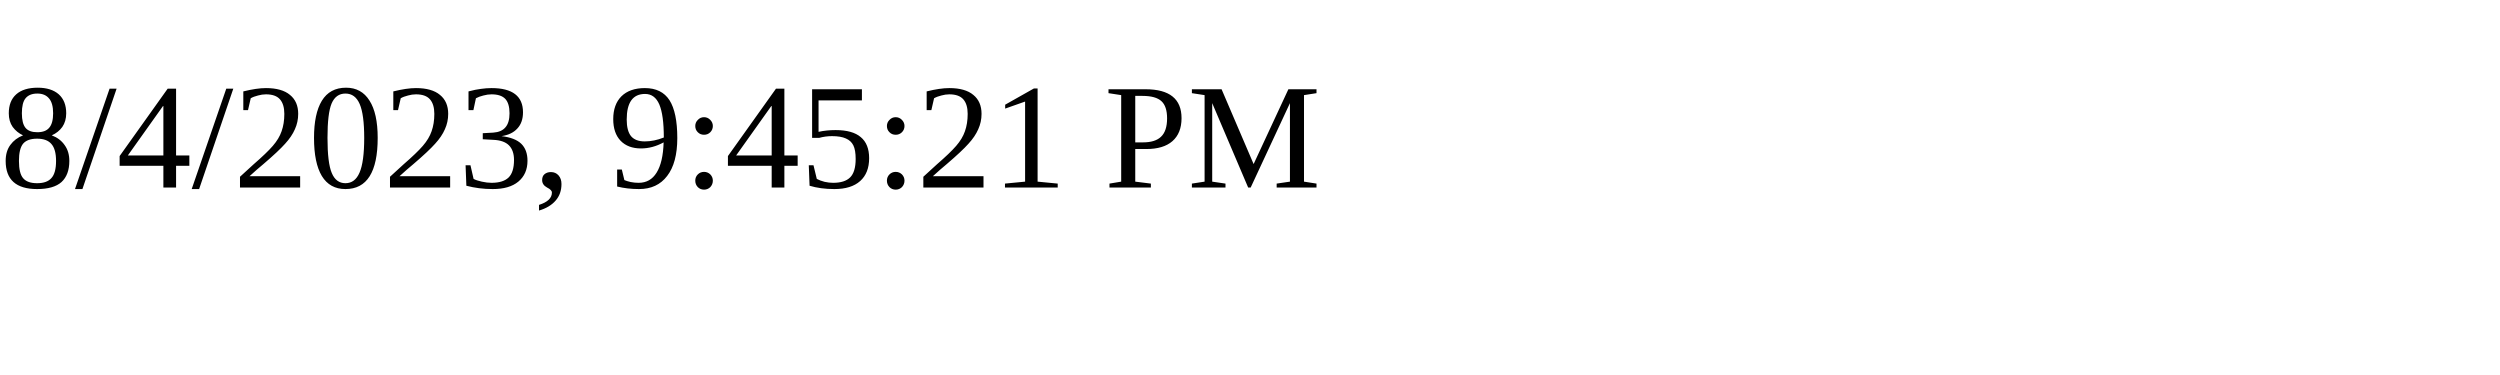
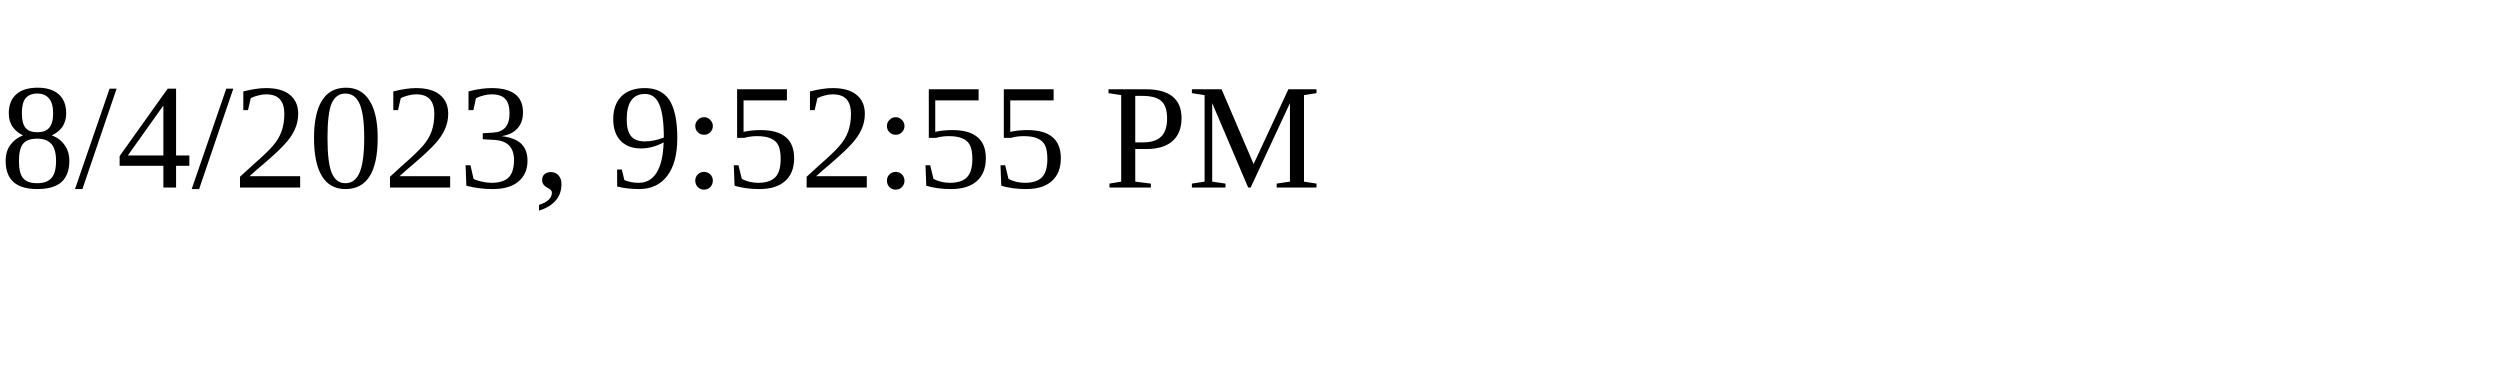
<svg xmlns="http://www.w3.org/2000/svg" height="30" width="200">
-   <text x="0" y="15">8/4/2023, 9:45:21 PM</text>
+   <text x="0" y="15">8/4/2023, 9:52:55 PM</text>
</svg>
